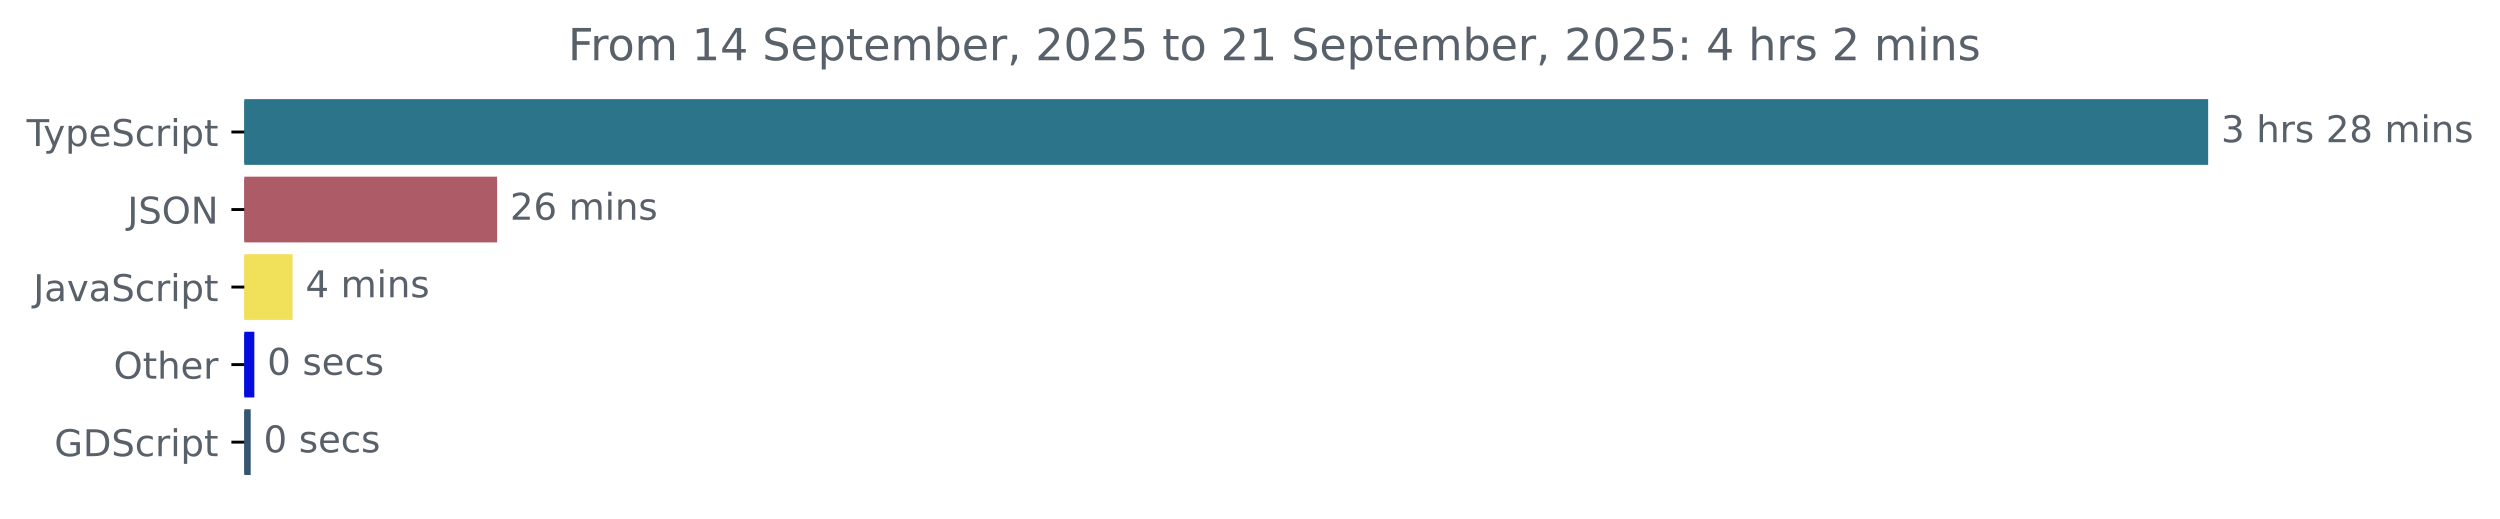
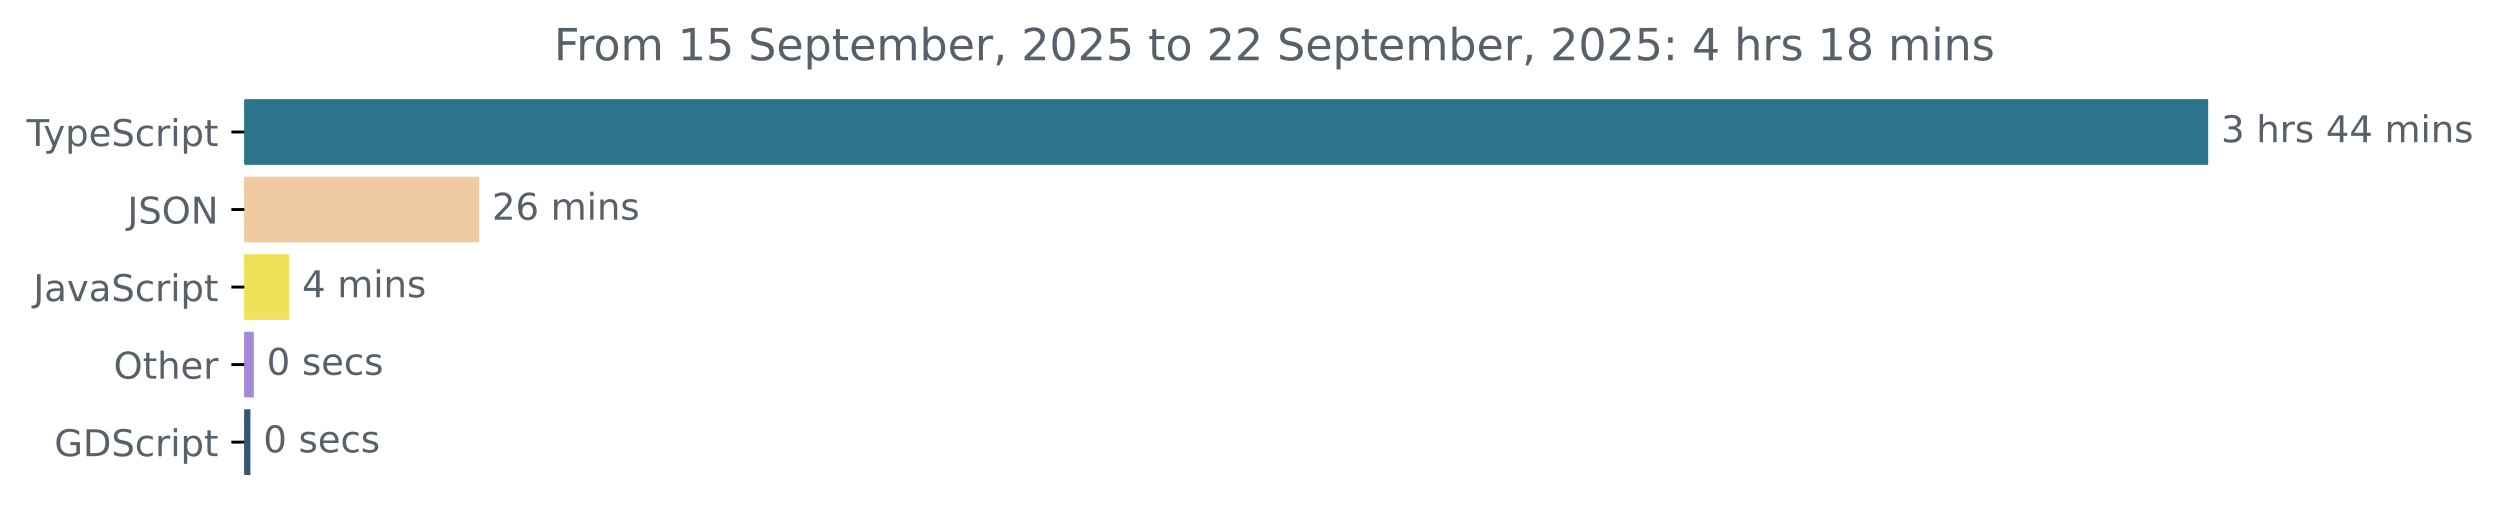
<svg xmlns="http://www.w3.org/2000/svg" xmlns:xlink="http://www.w3.org/1999/xlink" width="677.144pt" height="140.398pt" viewBox="0 0 677.144 140.398" version="1.1">
  <defs>
    <style type="text/css">*{stroke-linejoin: round; stroke-linecap: butt}</style>
  </defs>
  <g id="figure_1">
    <g id="patch_1">
      <path d="M -0 140.398  L 677.144 140.398  L 677.144 0  L -0 0  L -0 140.398  z " style="fill: none" />
    </g>
    <g id="axes_1">
      <g id="patch_2">
-         <path d="M 66.17 27.358  L 597.599 27.358  L 597.599 44.158  L 66.17 44.158  z " clip-path="url(#p3769010a3c)" style="fill: #2b7489; stroke: #2b7489; stroke-linejoin: miter" />
+         <path d="M 66.17 27.358  L 597.599 27.358  L 597.599 44.158  L 66.17 44.158  z " clip-path="url(#pdcb30fb35e)" style="fill: #2b7489; stroke: #2b7489; stroke-linejoin: miter" />
      </g>
      <g id="patch_3">
-         <path d="M 66.17 48.358  L 134.147 48.358  L 134.147 65.158  L 66.17 65.158  z " clip-path="url(#p3769010a3c)" style="fill: #ac5b67; stroke: #ac5b67; stroke-linejoin: miter" />
+         <path d="M 66.17 48.358  L 129.266 48.358  L 129.266 65.158  L 66.17 65.158  z " clip-path="url(#pdcb30fb35e)" style="fill: #f0cba1; stroke: #f0cba1; stroke-linejoin: miter" />
      </g>
      <g id="patch_4">
-         <path d="M 66.17 69.358  L 78.743 69.358  L 78.743 86.158  L 66.17 86.158  z " clip-path="url(#p3769010a3c)" style="fill: #f1e05a; stroke: #f1e05a; stroke-linejoin: miter" />
+         <path d="M 66.17 69.358  L 77.825 69.358  L 77.825 86.158  L 66.17 86.158  z " clip-path="url(#pdcb30fb35e)" style="fill: #f1e05a; stroke: #f1e05a; stroke-linejoin: miter" />
      </g>
      <g id="patch_5">
-         <path d="M 66.17 90.358  L 68.389 90.358  L 68.389 107.158  L 66.17 107.158  z " clip-path="url(#p3769010a3c)" style="fill: #030bdf; stroke: #030bdf; stroke-linejoin: miter" />
+         <path d="M 66.17 90.358  L 68.245 90.358  L 68.245 107.158  L 66.17 107.158  z " clip-path="url(#pdcb30fb35e)" style="fill: #a488d9; stroke: #a488d9; stroke-linejoin: miter" />
      </g>
      <g id="patch_6">
-         <path d="M 66.17 111.358  L 67.403 111.358  L 67.403 128.158  L 66.17 128.158  z " clip-path="url(#p3769010a3c)" style="fill: #355570; stroke: #355570; stroke-linejoin: miter" />
+         <path d="M 66.17 111.358  L 67.33 111.358  L 67.33 128.158  L 66.17 128.158  z " clip-path="url(#pdcb30fb35e)" style="fill: #355570; stroke: #355570; stroke-linejoin: miter" />
      </g>
      <g id="matplotlib.axis_1" />
      <g id="matplotlib.axis_2">
        <g id="ytick_1">
          <g id="line2d_1">
            <defs>
-               <path id="mf545fef49f" d="M 0 0  L -3.5 0  " style="stroke: #000000; stroke-width: 0.8" />
+               <path id="md31c1b622a" d="M 0 0  L -3.5 0  " style="stroke: #000000; stroke-width: 0.8" />
            </defs>
            <g>
-               <use xlink:href="#mf545fef49f" x="66.17" y="35.758" style="stroke: #000000; stroke-width: 0.8" />
+               <use xlink:href="#md31c1b622a" x="66.17" y="35.758" style="stroke: #000000; stroke-width: 0.8" />
            </g>
          </g>
          <g id="text_1">
            <g style="fill: #586069" transform="translate(7.2 39.55734) scale(0.1 -0.1)">
              <defs>
                <path id="DejaVuSans-54" d="M -19 4666  L 3928 4666  L 3928 4134  L 2272 4134  L 2272 0  L 1638 0  L 1638 4134  L -19 4134  L -19 4666  z " transform="scale(0.015625)" />
                <path id="DejaVuSans-79" d="M 2059 -325  Q 1816 -950 1584 -1140  Q 1353 -1331 966 -1331  L 506 -1331  L 506 -850  L 844 -850  Q 1081 -850 1212 -737  Q 1344 -625 1503 -206  L 1606 56  L 191 3500  L 800 3500  L 1894 763  L 2988 3500  L 3597 3500  L 2059 -325  z " transform="scale(0.015625)" />
                <path id="DejaVuSans-70" d="M 1159 525  L 1159 -1331  L 581 -1331  L 581 3500  L 1159 3500  L 1159 2969  Q 1341 3281 1617 3432  Q 1894 3584 2278 3584  Q 2916 3584 3314 3078  Q 3713 2572 3713 1747  Q 3713 922 3314 415  Q 2916 -91 2278 -91  Q 1894 -91 1617 61  Q 1341 213 1159 525  z M 3116 1747  Q 3116 2381 2855 2742  Q 2594 3103 2138 3103  Q 1681 3103 1420 2742  Q 1159 2381 1159 1747  Q 1159 1113 1420 752  Q 1681 391 2138 391  Q 2594 391 2855 752  Q 3116 1113 3116 1747  z " transform="scale(0.015625)" />
                <path id="DejaVuSans-65" d="M 3597 1894  L 3597 1613  L 953 1613  Q 991 1019 1311 708  Q 1631 397 2203 397  Q 2534 397 2845 478  Q 3156 559 3463 722  L 3463 178  Q 3153 47 2828 -22  Q 2503 -91 2169 -91  Q 1331 -91 842 396  Q 353 884 353 1716  Q 353 2575 817 3079  Q 1281 3584 2069 3584  Q 2775 3584 3186 3129  Q 3597 2675 3597 1894  z M 3022 2063  Q 3016 2534 2758 2815  Q 2500 3097 2075 3097  Q 1594 3097 1305 2825  Q 1016 2553 972 2059  L 3022 2063  z " transform="scale(0.015625)" />
                <path id="DejaVuSans-53" d="M 3425 4513  L 3425 3897  Q 3066 4069 2747 4153  Q 2428 4238 2131 4238  Q 1616 4238 1336 4038  Q 1056 3838 1056 3469  Q 1056 3159 1242 3001  Q 1428 2844 1947 2747  L 2328 2669  Q 3034 2534 3370 2195  Q 3706 1856 3706 1288  Q 3706 609 3251 259  Q 2797 -91 1919 -91  Q 1588 -91 1214 -16  Q 841 59 441 206  L 441 856  Q 825 641 1194 531  Q 1563 422 1919 422  Q 2459 422 2753 634  Q 3047 847 3047 1241  Q 3047 1584 2836 1778  Q 2625 1972 2144 2069  L 1759 2144  Q 1053 2284 737 2584  Q 422 2884 422 3419  Q 422 4038 858 4394  Q 1294 4750 2059 4750  Q 2388 4750 2728 4690  Q 3069 4631 3425 4513  z " transform="scale(0.015625)" />
                <path id="DejaVuSans-63" d="M 3122 3366  L 3122 2828  Q 2878 2963 2633 3030  Q 2388 3097 2138 3097  Q 1578 3097 1268 2742  Q 959 2388 959 1747  Q 959 1106 1268 751  Q 1578 397 2138 397  Q 2388 397 2633 464  Q 2878 531 3122 666  L 3122 134  Q 2881 22 2623 -34  Q 2366 -91 2075 -91  Q 1284 -91 818 406  Q 353 903 353 1747  Q 353 2603 823 3093  Q 1294 3584 2113 3584  Q 2378 3584 2631 3529  Q 2884 3475 3122 3366  z " transform="scale(0.015625)" />
                <path id="DejaVuSans-72" d="M 2631 2963  Q 2534 3019 2420 3045  Q 2306 3072 2169 3072  Q 1681 3072 1420 2755  Q 1159 2438 1159 1844  L 1159 0  L 581 0  L 581 3500  L 1159 3500  L 1159 2956  Q 1341 3275 1631 3429  Q 1922 3584 2338 3584  Q 2397 3584 2469 3576  Q 2541 3569 2628 3553  L 2631 2963  z " transform="scale(0.015625)" />
                <path id="DejaVuSans-69" d="M 603 3500  L 1178 3500  L 1178 0  L 603 0  L 603 3500  z M 603 4863  L 1178 4863  L 1178 4134  L 603 4134  L 603 4863  z " transform="scale(0.015625)" />
                <path id="DejaVuSans-74" d="M 1172 4494  L 1172 3500  L 2356 3500  L 2356 3053  L 1172 3053  L 1172 1153  Q 1172 725 1289 603  Q 1406 481 1766 481  L 2356 481  L 2356 0  L 1766 0  Q 1100 0 847 248  Q 594 497 594 1153  L 594 3053  L 172 3053  L 172 3500  L 594 3500  L 594 4494  L 1172 4494  z " transform="scale(0.015625)" />
              </defs>
              <use xlink:href="#DejaVuSans-54" />
              <use xlink:href="#DejaVuSans-79" x="45.459" />
              <use xlink:href="#DejaVuSans-70" x="104.639" />
              <use xlink:href="#DejaVuSans-65" x="168.115" />
              <use xlink:href="#DejaVuSans-53" x="229.639" />
              <use xlink:href="#DejaVuSans-63" x="293.115" />
              <use xlink:href="#DejaVuSans-72" x="348.096" />
              <use xlink:href="#DejaVuSans-69" x="389.209" />
              <use xlink:href="#DejaVuSans-70" x="416.992" />
              <use xlink:href="#DejaVuSans-74" x="480.469" />
            </g>
          </g>
        </g>
        <g id="ytick_2">
          <g id="line2d_2">
            <g>
-               <use xlink:href="#mf545fef49f" x="66.17" y="56.758" style="stroke: #000000; stroke-width: 0.8" />
+               <use xlink:href="#md31c1b622a" x="66.17" y="56.758" style="stroke: #000000; stroke-width: 0.8" />
            </g>
          </g>
          <g id="text_2">
            <g style="fill: #586069" transform="translate(34.51875 60.55734) scale(0.1 -0.1)">
              <defs>
                <path id="DejaVuSans-4a" d="M 628 4666  L 1259 4666  L 1259 325  Q 1259 -519 939 -900  Q 619 -1281 -91 -1281  L -331 -1281  L -331 -750  L -134 -750  Q 284 -750 456 -515  Q 628 -281 628 325  L 628 4666  z " transform="scale(0.015625)" />
                <path id="DejaVuSans-4f" d="M 2522 4238  Q 1834 4238 1429 3725  Q 1025 3213 1025 2328  Q 1025 1447 1429 934  Q 1834 422 2522 422  Q 3209 422 3611 934  Q 4013 1447 4013 2328  Q 4013 3213 3611 3725  Q 3209 4238 2522 4238  z M 2522 4750  Q 3503 4750 4090 4092  Q 4678 3434 4678 2328  Q 4678 1225 4090 567  Q 3503 -91 2522 -91  Q 1538 -91 948 565  Q 359 1222 359 2328  Q 359 3434 948 4092  Q 1538 4750 2522 4750  z " transform="scale(0.015625)" />
                <path id="DejaVuSans-4e" d="M 628 4666  L 1478 4666  L 3547 763  L 3547 4666  L 4159 4666  L 4159 0  L 3309 0  L 1241 3903  L 1241 0  L 628 0  L 628 4666  z " transform="scale(0.015625)" />
              </defs>
              <use xlink:href="#DejaVuSans-4a" />
              <use xlink:href="#DejaVuSans-53" x="29.492" />
              <use xlink:href="#DejaVuSans-4f" x="92.969" />
              <use xlink:href="#DejaVuSans-4e" x="171.68" />
            </g>
          </g>
        </g>
        <g id="ytick_3">
          <g id="line2d_3">
            <g>
-               <use xlink:href="#mf545fef49f" x="66.17" y="77.758" style="stroke: #000000; stroke-width: 0.8" />
+               <use xlink:href="#md31c1b622a" x="66.17" y="77.758" style="stroke: #000000; stroke-width: 0.8" />
            </g>
          </g>
          <g id="text_3">
            <g style="fill: #586069" transform="translate(9.040625 81.55734) scale(0.1 -0.1)">
              <defs>
                <path id="DejaVuSans-61" d="M 2194 1759  Q 1497 1759 1228 1600  Q 959 1441 959 1056  Q 959 750 1161 570  Q 1363 391 1709 391  Q 2188 391 2477 730  Q 2766 1069 2766 1631  L 2766 1759  L 2194 1759  z M 3341 1997  L 3341 0  L 2766 0  L 2766 531  Q 2569 213 2275 61  Q 1981 -91 1556 -91  Q 1019 -91 701 211  Q 384 513 384 1019  Q 384 1609 779 1909  Q 1175 2209 1959 2209  L 2766 2209  L 2766 2266  Q 2766 2663 2505 2880  Q 2244 3097 1772 3097  Q 1472 3097 1187 3025  Q 903 2953 641 2809  L 641 3341  Q 956 3463 1253 3523  Q 1550 3584 1831 3584  Q 2591 3584 2966 3190  Q 3341 2797 3341 1997  z " transform="scale(0.015625)" />
                <path id="DejaVuSans-76" d="M 191 3500  L 800 3500  L 1894 563  L 2988 3500  L 3597 3500  L 2284 0  L 1503 0  L 191 3500  z " transform="scale(0.015625)" />
              </defs>
              <use xlink:href="#DejaVuSans-4a" />
              <use xlink:href="#DejaVuSans-61" x="29.492" />
              <use xlink:href="#DejaVuSans-76" x="90.771" />
              <use xlink:href="#DejaVuSans-61" x="149.951" />
              <use xlink:href="#DejaVuSans-53" x="211.23" />
              <use xlink:href="#DejaVuSans-63" x="274.707" />
              <use xlink:href="#DejaVuSans-72" x="329.688" />
              <use xlink:href="#DejaVuSans-69" x="370.801" />
              <use xlink:href="#DejaVuSans-70" x="398.584" />
              <use xlink:href="#DejaVuSans-74" x="462.061" />
            </g>
          </g>
        </g>
        <g id="ytick_4">
          <g id="line2d_4">
            <g>
-               <use xlink:href="#mf545fef49f" x="66.17" y="98.758" style="stroke: #000000; stroke-width: 0.8" />
+               <use xlink:href="#md31c1b622a" x="66.17" y="98.758" style="stroke: #000000; stroke-width: 0.8" />
            </g>
          </g>
          <g id="text_4">
            <g style="fill: #586069" transform="translate(30.77656 102.5573) scale(0.1 -0.1)">
              <defs>
                <path id="DejaVuSans-68" d="M 3513 2113  L 3513 0  L 2938 0  L 2938 2094  Q 2938 2591 2744 2837  Q 2550 3084 2163 3084  Q 1697 3084 1428 2787  Q 1159 2491 1159 1978  L 1159 0  L 581 0  L 581 4863  L 1159 4863  L 1159 2956  Q 1366 3272 1645 3428  Q 1925 3584 2291 3584  Q 2894 3584 3203 3211  Q 3513 2838 3513 2113  z " transform="scale(0.015625)" />
              </defs>
              <use xlink:href="#DejaVuSans-4f" />
              <use xlink:href="#DejaVuSans-74" x="78.711" />
              <use xlink:href="#DejaVuSans-68" x="117.92" />
              <use xlink:href="#DejaVuSans-65" x="181.299" />
              <use xlink:href="#DejaVuSans-72" x="242.822" />
            </g>
          </g>
        </g>
        <g id="ytick_5">
          <g id="line2d_5">
            <g>
-               <use xlink:href="#mf545fef49f" x="66.17" y="119.758" style="stroke: #000000; stroke-width: 0.8" />
+               <use xlink:href="#md31c1b622a" x="66.17" y="119.758" style="stroke: #000000; stroke-width: 0.8" />
            </g>
          </g>
          <g id="text_5">
            <g style="fill: #586069" transform="translate(14.71719 123.5573) scale(0.1 -0.1)">
              <defs>
                <path id="DejaVuSans-47" d="M 3809 666  L 3809 1919  L 2778 1919  L 2778 2438  L 4434 2438  L 4434 434  Q 4069 175 3628 42  Q 3188 -91 2688 -91  Q 1594 -91 976 548  Q 359 1188 359 2328  Q 359 3472 976 4111  Q 1594 4750 2688 4750  Q 3144 4750 3555 4637  Q 3966 4525 4313 4306  L 4313 3634  Q 3963 3931 3569 4081  Q 3175 4231 2741 4231  Q 1884 4231 1454 3753  Q 1025 3275 1025 2328  Q 1025 1384 1454 906  Q 1884 428 2741 428  Q 3075 428 3337 486  Q 3600 544 3809 666  z " transform="scale(0.015625)" />
                <path id="DejaVuSans-44" d="M 1259 4147  L 1259 519  L 2022 519  Q 2988 519 3436 956  Q 3884 1394 3884 2338  Q 3884 3275 3436 3711  Q 2988 4147 2022 4147  L 1259 4147  z M 628 4666  L 1925 4666  Q 3281 4666 3915 4102  Q 4550 3538 4550 2338  Q 4550 1131 3912 565  Q 3275 0 1925 0  L 628 0  L 628 4666  z " transform="scale(0.015625)" />
              </defs>
              <use xlink:href="#DejaVuSans-47" />
              <use xlink:href="#DejaVuSans-44" x="77.49" />
              <use xlink:href="#DejaVuSans-53" x="154.492" />
              <use xlink:href="#DejaVuSans-63" x="217.969" />
              <use xlink:href="#DejaVuSans-72" x="272.949" />
              <use xlink:href="#DejaVuSans-69" x="314.062" />
              <use xlink:href="#DejaVuSans-70" x="341.846" />
              <use xlink:href="#DejaVuSans-74" x="405.322" />
            </g>
          </g>
        </g>
      </g>
      <g id="text_6">
        <g style="fill: #586069" transform="translate(601.5989 38.5175) scale(0.1 -0.1)">
          <defs>
            <path id="DejaVuSans-33" d="M 2597 2516  Q 3050 2419 3304 2112  Q 3559 1806 3559 1356  Q 3559 666 3084 287  Q 2609 -91 1734 -91  Q 1441 -91 1130 -33  Q 819 25 488 141  L 488 750  Q 750 597 1062 519  Q 1375 441 1716 441  Q 2309 441 2620 675  Q 2931 909 2931 1356  Q 2931 1769 2642 2001  Q 2353 2234 1838 2234  L 1294 2234  L 1294 2753  L 1863 2753  Q 2328 2753 2575 2939  Q 2822 3125 2822 3475  Q 2822 3834 2567 4026  Q 2313 4219 1838 4219  Q 1578 4219 1281 4162  Q 984 4106 628 3988  L 628 4550  Q 988 4650 1302 4700  Q 1616 4750 1894 4750  Q 2613 4750 3031 4423  Q 3450 4097 3450 3541  Q 3450 3153 3228 2886  Q 3006 2619 2597 2516  z " transform="scale(0.015625)" />
            <path id="DejaVuSans-20" transform="scale(0.015625)" />
            <path id="DejaVuSans-73" d="M 2834 3397  L 2834 2853  Q 2591 2978 2328 3040  Q 2066 3103 1784 3103  Q 1356 3103 1142 2972  Q 928 2841 928 2578  Q 928 2378 1081 2264  Q 1234 2150 1697 2047  L 1894 2003  Q 2506 1872 2764 1633  Q 3022 1394 3022 966  Q 3022 478 2636 193  Q 2250 -91 1575 -91  Q 1294 -91 989 -36  Q 684 19 347 128  L 347 722  Q 666 556 975 473  Q 1284 391 1588 391  Q 1994 391 2212 530  Q 2431 669 2431 922  Q 2431 1156 2273 1281  Q 2116 1406 1581 1522  L 1381 1569  Q 847 1681 609 1914  Q 372 2147 372 2553  Q 372 3047 722 3315  Q 1072 3584 1716 3584  Q 2034 3584 2315 3537  Q 2597 3491 2834 3397  z " transform="scale(0.015625)" />
-             <path id="DejaVuSans-32" d="M 1228 531  L 3431 531  L 3431 0  L 469 0  L 469 531  Q 828 903 1448 1529  Q 2069 2156 2228 2338  Q 2531 2678 2651 2914  Q 2772 3150 2772 3378  Q 2772 3750 2511 3984  Q 2250 4219 1831 4219  Q 1534 4219 1204 4116  Q 875 4013 500 3803  L 500 4441  Q 881 4594 1212 4672  Q 1544 4750 1819 4750  Q 2544 4750 2975 4387  Q 3406 4025 3406 3419  Q 3406 3131 3298 2873  Q 3191 2616 2906 2266  Q 2828 2175 2409 1742  Q 1991 1309 1228 531  z " transform="scale(0.015625)" />
-             <path id="DejaVuSans-38" d="M 2034 2216  Q 1584 2216 1326 1975  Q 1069 1734 1069 1313  Q 1069 891 1326 650  Q 1584 409 2034 409  Q 2484 409 2743 651  Q 3003 894 3003 1313  Q 3003 1734 2745 1975  Q 2488 2216 2034 2216  z M 1403 2484  Q 997 2584 770 2862  Q 544 3141 544 3541  Q 544 4100 942 4425  Q 1341 4750 2034 4750  Q 2731 4750 3128 4425  Q 3525 4100 3525 3541  Q 3525 3141 3298 2862  Q 3072 2584 2669 2484  Q 3125 2378 3379 2068  Q 3634 1759 3634 1313  Q 3634 634 3220 271  Q 2806 -91 2034 -91  Q 1263 -91 848 271  Q 434 634 434 1313  Q 434 1759 690 2068  Q 947 2378 1403 2484  z M 1172 3481  Q 1172 3119 1398 2916  Q 1625 2713 2034 2713  Q 2441 2713 2670 2916  Q 2900 3119 2900 3481  Q 2900 3844 2670 4047  Q 2441 4250 2034 4250  Q 1625 4250 1398 4047  Q 1172 3844 1172 3481  z " transform="scale(0.015625)" />
+             <path id="DejaVuSans-34" d="M 2419 4116  L 825 1625  L 2419 1625  L 2419 4116  z M 2253 4666  L 3047 4666  L 3047 1625  L 3713 1625  L 3713 1100  L 3047 1100  L 3047 0  L 2419 0  L 2419 1100  L 313 1100  L 313 1709  L 2253 4666  z " transform="scale(0.015625)" />
            <path id="DejaVuSans-6d" d="M 3328 2828  Q 3544 3216 3844 3400  Q 4144 3584 4550 3584  Q 5097 3584 5394 3201  Q 5691 2819 5691 2113  L 5691 0  L 5113 0  L 5113 2094  Q 5113 2597 4934 2840  Q 4756 3084 4391 3084  Q 3944 3084 3684 2787  Q 3425 2491 3425 1978  L 3425 0  L 2847 0  L 2847 2094  Q 2847 2600 2669 2842  Q 2491 3084 2119 3084  Q 1678 3084 1418 2786  Q 1159 2488 1159 1978  L 1159 0  L 581 0  L 581 3500  L 1159 3500  L 1159 2956  Q 1356 3278 1631 3431  Q 1906 3584 2284 3584  Q 2666 3584 2933 3390  Q 3200 3197 3328 2828  z " transform="scale(0.015625)" />
            <path id="DejaVuSans-6e" d="M 3513 2113  L 3513 0  L 2938 0  L 2938 2094  Q 2938 2591 2744 2837  Q 2550 3084 2163 3084  Q 1697 3084 1428 2787  Q 1159 2491 1159 1978  L 1159 0  L 581 0  L 581 3500  L 1159 3500  L 1159 2956  Q 1366 3272 1645 3428  Q 1925 3584 2291 3584  Q 2894 3584 3203 3211  Q 3513 2838 3513 2113  z " transform="scale(0.015625)" />
          </defs>
          <use xlink:href="#DejaVuSans-33" />
          <use xlink:href="#DejaVuSans-20" x="63.623" />
          <use xlink:href="#DejaVuSans-68" x="95.41" />
          <use xlink:href="#DejaVuSans-72" x="158.789" />
          <use xlink:href="#DejaVuSans-73" x="199.902" />
          <use xlink:href="#DejaVuSans-20" x="252.002" />
-           <use xlink:href="#DejaVuSans-32" x="283.789" />
-           <use xlink:href="#DejaVuSans-38" x="347.412" />
+           <use xlink:href="#DejaVuSans-34" x="283.789" />
+           <use xlink:href="#DejaVuSans-34" x="347.412" />
          <use xlink:href="#DejaVuSans-20" x="411.035" />
          <use xlink:href="#DejaVuSans-6d" x="442.822" />
          <use xlink:href="#DejaVuSans-69" x="540.234" />
          <use xlink:href="#DejaVuSans-6e" x="568.018" />
          <use xlink:href="#DejaVuSans-73" x="631.396" />
        </g>
      </g>
      <g id="text_7">
-         <g style="fill: #586069" transform="translate(138.1473 59.5175) scale(0.1 -0.1)">
+         <g style="fill: #586069" transform="translate(133.2656 59.5175) scale(0.1 -0.1)">
          <defs>
+             <path id="DejaVuSans-32" d="M 1228 531  L 3431 531  L 3431 0  L 469 0  L 469 531  Q 828 903 1448 1529  Q 2069 2156 2228 2338  Q 2531 2678 2651 2914  Q 2772 3150 2772 3378  Q 2772 3750 2511 3984  Q 2250 4219 1831 4219  Q 1534 4219 1204 4116  Q 875 4013 500 3803  L 500 4441  Q 881 4594 1212 4672  Q 1544 4750 1819 4750  Q 2544 4750 2975 4387  Q 3406 4025 3406 3419  Q 3406 3131 3298 2873  Q 3191 2616 2906 2266  Q 2828 2175 2409 1742  Q 1991 1309 1228 531  z " transform="scale(0.015625)" />
            <path id="DejaVuSans-36" d="M 2113 2584  Q 1688 2584 1439 2293  Q 1191 2003 1191 1497  Q 1191 994 1439 701  Q 1688 409 2113 409  Q 2538 409 2786 701  Q 3034 994 3034 1497  Q 3034 2003 2786 2293  Q 2538 2584 2113 2584  z M 3366 4563  L 3366 3988  Q 3128 4100 2886 4159  Q 2644 4219 2406 4219  Q 1781 4219 1451 3797  Q 1122 3375 1075 2522  Q 1259 2794 1537 2939  Q 1816 3084 2150 3084  Q 2853 3084 3261 2657  Q 3669 2231 3669 1497  Q 3669 778 3244 343  Q 2819 -91 2113 -91  Q 1303 -91 875 529  Q 447 1150 447 2328  Q 447 3434 972 4092  Q 1497 4750 2381 4750  Q 2619 4750 2861 4703  Q 3103 4656 3366 4563  z " transform="scale(0.015625)" />
          </defs>
          <use xlink:href="#DejaVuSans-32" />
          <use xlink:href="#DejaVuSans-36" x="63.623" />
          <use xlink:href="#DejaVuSans-20" x="127.246" />
          <use xlink:href="#DejaVuSans-6d" x="159.033" />
          <use xlink:href="#DejaVuSans-69" x="256.445" />
          <use xlink:href="#DejaVuSans-6e" x="284.229" />
          <use xlink:href="#DejaVuSans-73" x="347.607" />
        </g>
      </g>
      <g id="text_8">
-         <g style="fill: #586069" transform="translate(82.74267 80.5175) scale(0.1 -0.1)">
-           <defs>
-             <path id="DejaVuSans-34" d="M 2419 4116  L 825 1625  L 2419 1625  L 2419 4116  z M 2253 4666  L 3047 4666  L 3047 1625  L 3713 1625  L 3713 1100  L 3047 1100  L 3047 0  L 2419 0  L 2419 1100  L 313 1100  L 313 1709  L 2253 4666  z " transform="scale(0.015625)" />
-           </defs>
+         <g style="fill: #586069" transform="translate(81.82525 80.5175) scale(0.1 -0.1)">
          <use xlink:href="#DejaVuSans-34" />
          <use xlink:href="#DejaVuSans-20" x="63.623" />
          <use xlink:href="#DejaVuSans-6d" x="95.41" />
          <use xlink:href="#DejaVuSans-69" x="192.822" />
          <use xlink:href="#DejaVuSans-6e" x="220.605" />
          <use xlink:href="#DejaVuSans-73" x="283.984" />
        </g>
      </g>
      <g id="text_9">
-         <g style="fill: #586069" transform="translate(72.38896 101.5175) scale(0.1 -0.1)">
+         <g style="fill: #586069" transform="translate(72.24501 101.5175) scale(0.1 -0.1)">
          <defs>
            <path id="DejaVuSans-30" d="M 2034 4250  Q 1547 4250 1301 3770  Q 1056 3291 1056 2328  Q 1056 1369 1301 889  Q 1547 409 2034 409  Q 2525 409 2770 889  Q 3016 1369 3016 2328  Q 3016 3291 2770 3770  Q 2525 4250 2034 4250  z M 2034 4750  Q 2819 4750 3233 4129  Q 3647 3509 3647 2328  Q 3647 1150 3233 529  Q 2819 -91 2034 -91  Q 1250 -91 836 529  Q 422 1150 422 2328  Q 422 3509 836 4129  Q 1250 4750 2034 4750  z " transform="scale(0.015625)" />
          </defs>
          <use xlink:href="#DejaVuSans-30" />
          <use xlink:href="#DejaVuSans-20" x="63.623" />
          <use xlink:href="#DejaVuSans-73" x="95.41" />
          <use xlink:href="#DejaVuSans-65" x="147.51" />
          <use xlink:href="#DejaVuSans-63" x="209.033" />
          <use xlink:href="#DejaVuSans-73" x="264.014" />
        </g>
      </g>
      <g id="text_10">
-         <g style="fill: #586069" transform="translate(71.4029 122.5175) scale(0.1 -0.1)">
+         <g style="fill: #586069" transform="translate(71.3297 122.5175) scale(0.1 -0.1)">
          <use xlink:href="#DejaVuSans-30" />
          <use xlink:href="#DejaVuSans-20" x="63.623" />
          <use xlink:href="#DejaVuSans-73" x="95.41" />
          <use xlink:href="#DejaVuSans-65" x="147.51" />
          <use xlink:href="#DejaVuSans-63" x="209.033" />
          <use xlink:href="#DejaVuSans-73" x="264.014" />
        </g>
      </g>
      <g id="text_11">
-         <g style="fill: #586069" transform="translate(153.8622 16.31812) scale(0.12 -0.12)">
+         <g style="fill: #586069" transform="translate(150.0447 16.31812) scale(0.12 -0.12)">
          <defs>
            <path id="DejaVuSans-46" d="M 628 4666  L 3309 4666  L 3309 4134  L 1259 4134  L 1259 2759  L 3109 2759  L 3109 2228  L 1259 2228  L 1259 0  L 628 0  L 628 4666  z " transform="scale(0.015625)" />
            <path id="DejaVuSans-6f" d="M 1959 3097  Q 1497 3097 1228 2736  Q 959 2375 959 1747  Q 959 1119 1226 758  Q 1494 397 1959 397  Q 2419 397 2687 759  Q 2956 1122 2956 1747  Q 2956 2369 2687 2733  Q 2419 3097 1959 3097  z M 1959 3584  Q 2709 3584 3137 3096  Q 3566 2609 3566 1747  Q 3566 888 3137 398  Q 2709 -91 1959 -91  Q 1206 -91 779 398  Q 353 888 353 1747  Q 353 2609 779 3096  Q 1206 3584 1959 3584  z " transform="scale(0.015625)" />
            <path id="DejaVuSans-31" d="M 794 531  L 1825 531  L 1825 4091  L 703 3866  L 703 4441  L 1819 4666  L 2450 4666  L 2450 531  L 3481 531  L 3481 0  L 794 0  L 794 531  z " transform="scale(0.015625)" />
+             <path id="DejaVuSans-35" d="M 691 4666  L 3169 4666  L 3169 4134  L 1269 4134  L 1269 2991  Q 1406 3038 1543 3061  Q 1681 3084 1819 3084  Q 2600 3084 3056 2656  Q 3513 2228 3513 1497  Q 3513 744 3044 326  Q 2575 -91 1722 -91  Q 1428 -91 1123 -41  Q 819 9 494 109  L 494 744  Q 775 591 1075 516  Q 1375 441 1709 441  Q 2250 441 2565 725  Q 2881 1009 2881 1497  Q 2881 1984 2565 2268  Q 2250 2553 1709 2553  Q 1456 2553 1204 2497  Q 953 2441 691 2322  L 691 4666  z " transform="scale(0.015625)" />
            <path id="DejaVuSans-62" d="M 3116 1747  Q 3116 2381 2855 2742  Q 2594 3103 2138 3103  Q 1681 3103 1420 2742  Q 1159 2381 1159 1747  Q 1159 1113 1420 752  Q 1681 391 2138 391  Q 2594 391 2855 752  Q 3116 1113 3116 1747  z M 1159 2969  Q 1341 3281 1617 3432  Q 1894 3584 2278 3584  Q 2916 3584 3314 3078  Q 3713 2572 3713 1747  Q 3713 922 3314 415  Q 2916 -91 2278 -91  Q 1894 -91 1617 61  Q 1341 213 1159 525  L 1159 0  L 581 0  L 581 4863  L 1159 4863  L 1159 2969  z " transform="scale(0.015625)" />
            <path id="DejaVuSans-2c" d="M 750 794  L 1409 794  L 1409 256  L 897 -744  L 494 -744  L 750 256  L 750 794  z " transform="scale(0.015625)" />
-             <path id="DejaVuSans-35" d="M 691 4666  L 3169 4666  L 3169 4134  L 1269 4134  L 1269 2991  Q 1406 3038 1543 3061  Q 1681 3084 1819 3084  Q 2600 3084 3056 2656  Q 3513 2228 3513 1497  Q 3513 744 3044 326  Q 2575 -91 1722 -91  Q 1428 -91 1123 -41  Q 819 9 494 109  L 494 744  Q 775 591 1075 516  Q 1375 441 1709 441  Q 2250 441 2565 725  Q 2881 1009 2881 1497  Q 2881 1984 2565 2268  Q 2250 2553 1709 2553  Q 1456 2553 1204 2497  Q 953 2441 691 2322  L 691 4666  z " transform="scale(0.015625)" />
            <path id="DejaVuSans-3a" d="M 750 794  L 1409 794  L 1409 0  L 750 0  L 750 794  z M 750 3309  L 1409 3309  L 1409 2516  L 750 2516  L 750 3309  z " transform="scale(0.015625)" />
+             <path id="DejaVuSans-38" d="M 2034 2216  Q 1584 2216 1326 1975  Q 1069 1734 1069 1313  Q 1069 891 1326 650  Q 1584 409 2034 409  Q 2484 409 2743 651  Q 3003 894 3003 1313  Q 3003 1734 2745 1975  Q 2488 2216 2034 2216  z M 1403 2484  Q 997 2584 770 2862  Q 544 3141 544 3541  Q 544 4100 942 4425  Q 1341 4750 2034 4750  Q 2731 4750 3128 4425  Q 3525 4100 3525 3541  Q 3525 3141 3298 2862  Q 3072 2584 2669 2484  Q 3125 2378 3379 2068  Q 3634 1759 3634 1313  Q 3634 634 3220 271  Q 2806 -91 2034 -91  Q 1263 -91 848 271  Q 434 634 434 1313  Q 434 1759 690 2068  Q 947 2378 1403 2484  z M 1172 3481  Q 1172 3119 1398 2916  Q 1625 2713 2034 2713  Q 2441 2713 2670 2916  Q 2900 3119 2900 3481  Q 2900 3844 2670 4047  Q 2441 4250 2034 4250  Q 1625 4250 1398 4047  Q 1172 3844 1172 3481  z " transform="scale(0.015625)" />
          </defs>
          <use xlink:href="#DejaVuSans-46" />
          <use xlink:href="#DejaVuSans-72" x="50.27" />
          <use xlink:href="#DejaVuSans-6f" x="89.133" />
          <use xlink:href="#DejaVuSans-6d" x="150.314" />
          <use xlink:href="#DejaVuSans-20" x="247.727" />
          <use xlink:href="#DejaVuSans-31" x="279.514" />
-           <use xlink:href="#DejaVuSans-34" x="343.137" />
+           <use xlink:href="#DejaVuSans-35" x="343.137" />
          <use xlink:href="#DejaVuSans-20" x="406.76" />
          <use xlink:href="#DejaVuSans-53" x="438.547" />
          <use xlink:href="#DejaVuSans-65" x="502.023" />
          <use xlink:href="#DejaVuSans-70" x="563.547" />
          <use xlink:href="#DejaVuSans-74" x="627.023" />
          <use xlink:href="#DejaVuSans-65" x="666.232" />
          <use xlink:href="#DejaVuSans-6d" x="727.756" />
          <use xlink:href="#DejaVuSans-62" x="825.168" />
          <use xlink:href="#DejaVuSans-65" x="888.645" />
          <use xlink:href="#DejaVuSans-72" x="950.168" />
          <use xlink:href="#DejaVuSans-2c" x="991.281" />
          <use xlink:href="#DejaVuSans-20" x="1023.068" />
          <use xlink:href="#DejaVuSans-32" x="1054.855" />
          <use xlink:href="#DejaVuSans-30" x="1118.479" />
          <use xlink:href="#DejaVuSans-32" x="1182.102" />
          <use xlink:href="#DejaVuSans-35" x="1245.725" />
          <use xlink:href="#DejaVuSans-20" x="1309.348" />
          <use xlink:href="#DejaVuSans-74" x="1341.135" />
          <use xlink:href="#DejaVuSans-6f" x="1380.344" />
          <use xlink:href="#DejaVuSans-20" x="1441.525" />
          <use xlink:href="#DejaVuSans-32" x="1473.312" />
-           <use xlink:href="#DejaVuSans-31" x="1536.936" />
+           <use xlink:href="#DejaVuSans-32" x="1536.936" />
          <use xlink:href="#DejaVuSans-20" x="1600.559" />
          <use xlink:href="#DejaVuSans-53" x="1632.346" />
          <use xlink:href="#DejaVuSans-65" x="1695.822" />
          <use xlink:href="#DejaVuSans-70" x="1757.346" />
          <use xlink:href="#DejaVuSans-74" x="1820.822" />
          <use xlink:href="#DejaVuSans-65" x="1860.031" />
          <use xlink:href="#DejaVuSans-6d" x="1921.555" />
          <use xlink:href="#DejaVuSans-62" x="2018.967" />
          <use xlink:href="#DejaVuSans-65" x="2082.443" />
          <use xlink:href="#DejaVuSans-72" x="2143.967" />
          <use xlink:href="#DejaVuSans-2c" x="2185.08" />
          <use xlink:href="#DejaVuSans-20" x="2216.867" />
          <use xlink:href="#DejaVuSans-32" x="2248.654" />
          <use xlink:href="#DejaVuSans-30" x="2312.277" />
          <use xlink:href="#DejaVuSans-32" x="2375.9" />
          <use xlink:href="#DejaVuSans-35" x="2439.523" />
          <use xlink:href="#DejaVuSans-3a" x="2503.146" />
          <use xlink:href="#DejaVuSans-20" x="2536.838" />
          <use xlink:href="#DejaVuSans-34" x="2568.625" />
          <use xlink:href="#DejaVuSans-20" x="2632.248" />
          <use xlink:href="#DejaVuSans-68" x="2664.035" />
          <use xlink:href="#DejaVuSans-72" x="2727.414" />
          <use xlink:href="#DejaVuSans-73" x="2768.527" />
          <use xlink:href="#DejaVuSans-20" x="2820.627" />
-           <use xlink:href="#DejaVuSans-32" x="2852.414" />
-           <use xlink:href="#DejaVuSans-20" x="2916.037" />
-           <use xlink:href="#DejaVuSans-6d" x="2947.824" />
-           <use xlink:href="#DejaVuSans-69" x="3045.236" />
-           <use xlink:href="#DejaVuSans-6e" x="3073.02" />
-           <use xlink:href="#DejaVuSans-73" x="3136.398" />
+           <use xlink:href="#DejaVuSans-31" x="2852.414" />
+           <use xlink:href="#DejaVuSans-38" x="2916.037" />
+           <use xlink:href="#DejaVuSans-20" x="2979.66" />
+           <use xlink:href="#DejaVuSans-6d" x="3011.447" />
+           <use xlink:href="#DejaVuSans-69" x="3108.859" />
+           <use xlink:href="#DejaVuSans-6e" x="3136.643" />
+           <use xlink:href="#DejaVuSans-73" x="3200.021" />
        </g>
      </g>
    </g>
  </g>
  <defs>
-     <clipPath id="p3769010a3c">
+     <clipPath id="pdcb30fb35e">
      <rect x="66.17" y="22.318" width="558" height="110.88" />
    </clipPath>
  </defs>
</svg>
